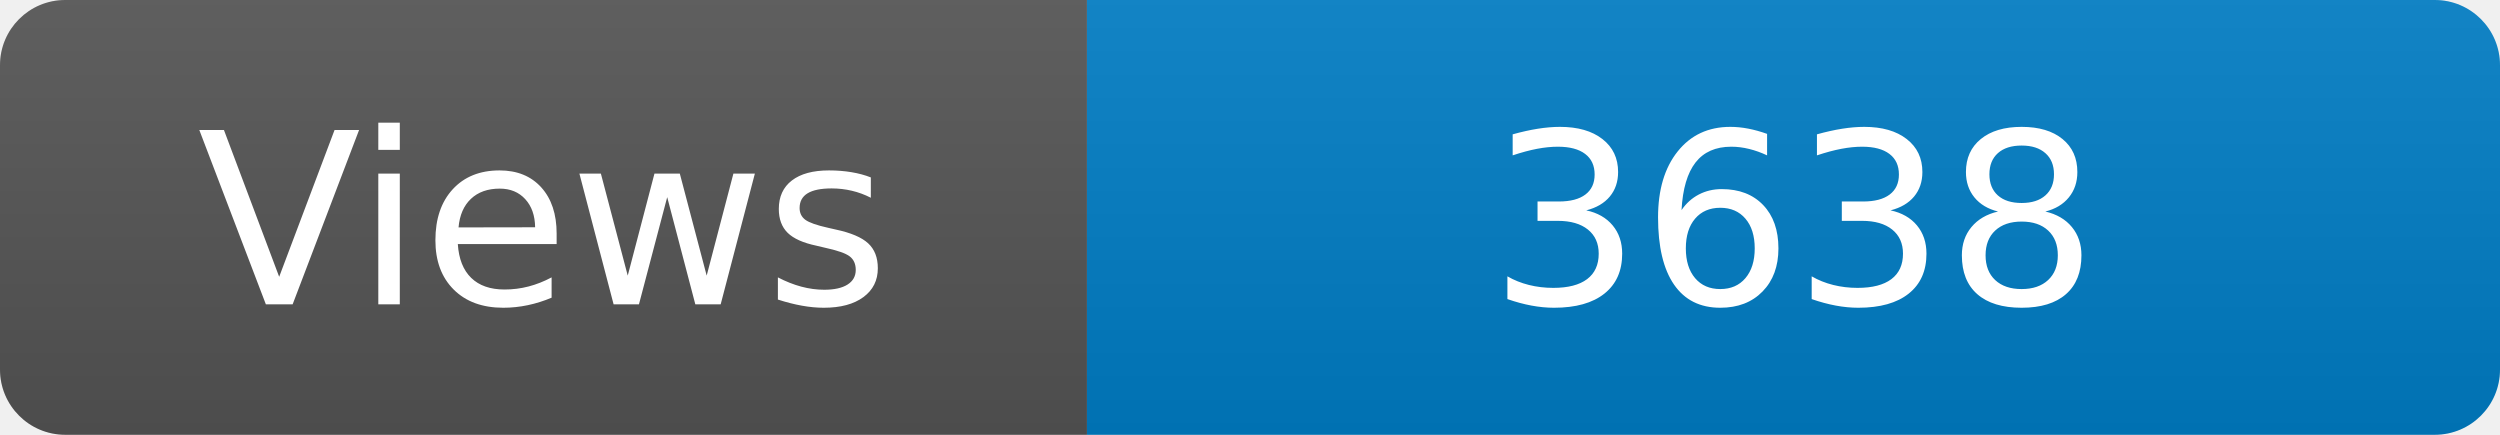
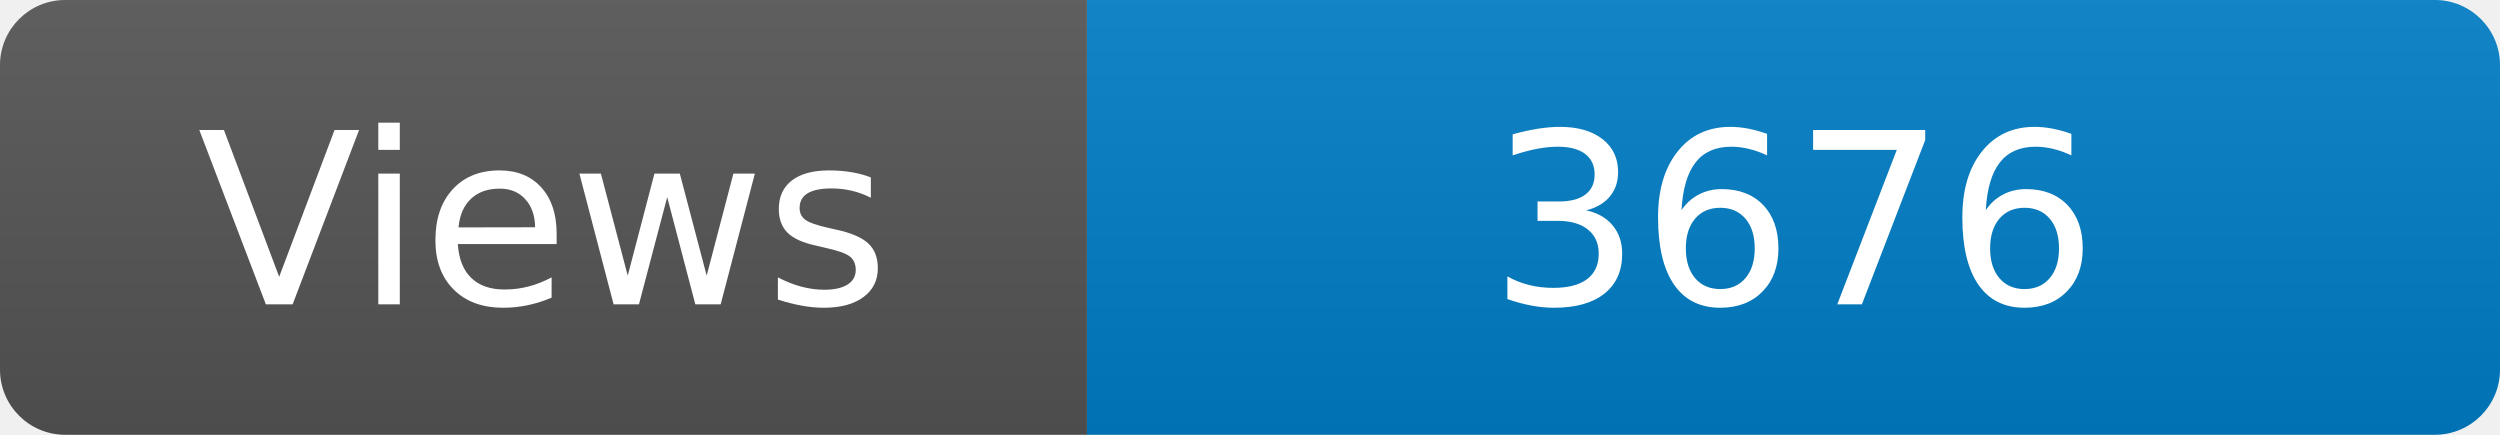
<svg xmlns="http://www.w3.org/2000/svg" width="115" height="20" role="img" aria-label="Maintained?: yes">
  <linearGradient id="s" x2="0" y2="100%">
    <stop offset="0" stop-color="#bbb" stop-opacity=".1" />
    <stop offset="1" stop-opacity=".1" />
  </linearGradient>
  <clipPath id="r">
    <rect width="115" height="20" rx="3" fill="#fff" />
  </clipPath>
  <g clip-path="url(#r)">
    <rect width="50" height="20" fill="#555" />
    <rect x="50" width="160" height="20" fill="#007ec6" />
    <rect width="115" height="20" fill="url(#s)" />
  </g>
  <g fill="#fff" text-anchor="middle" font-family="Verdana,Geneva,DejaVu Sans,sans-serif" font-size="110">
    <text x="250" y="140" transform="scale(.1)" fill="#fff">Views</text>
-     <text x="825" y="140" transform="scale(.1)" fill="#fff">3638</text>
+     <text x="825" y="140" transform="scale(.1)" fill="#fff">3676</text>
  </g>
</svg>
